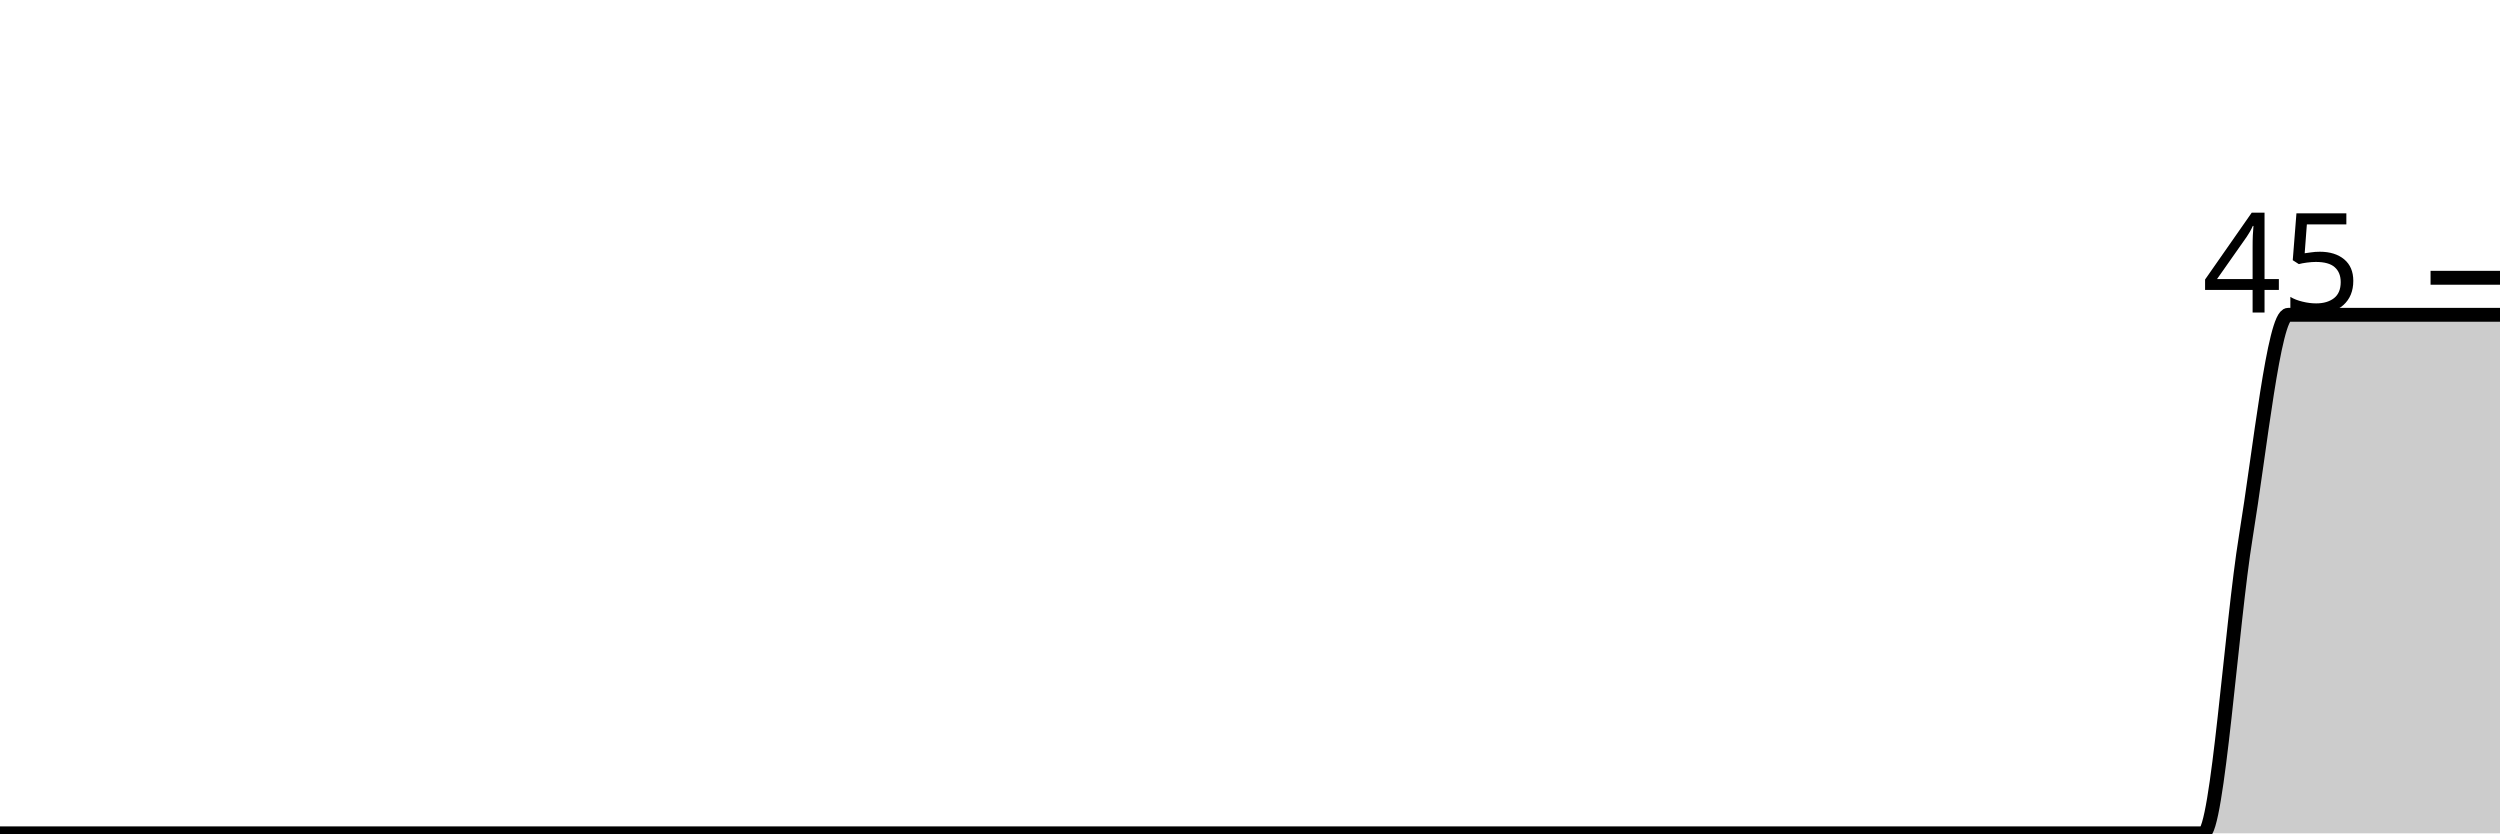
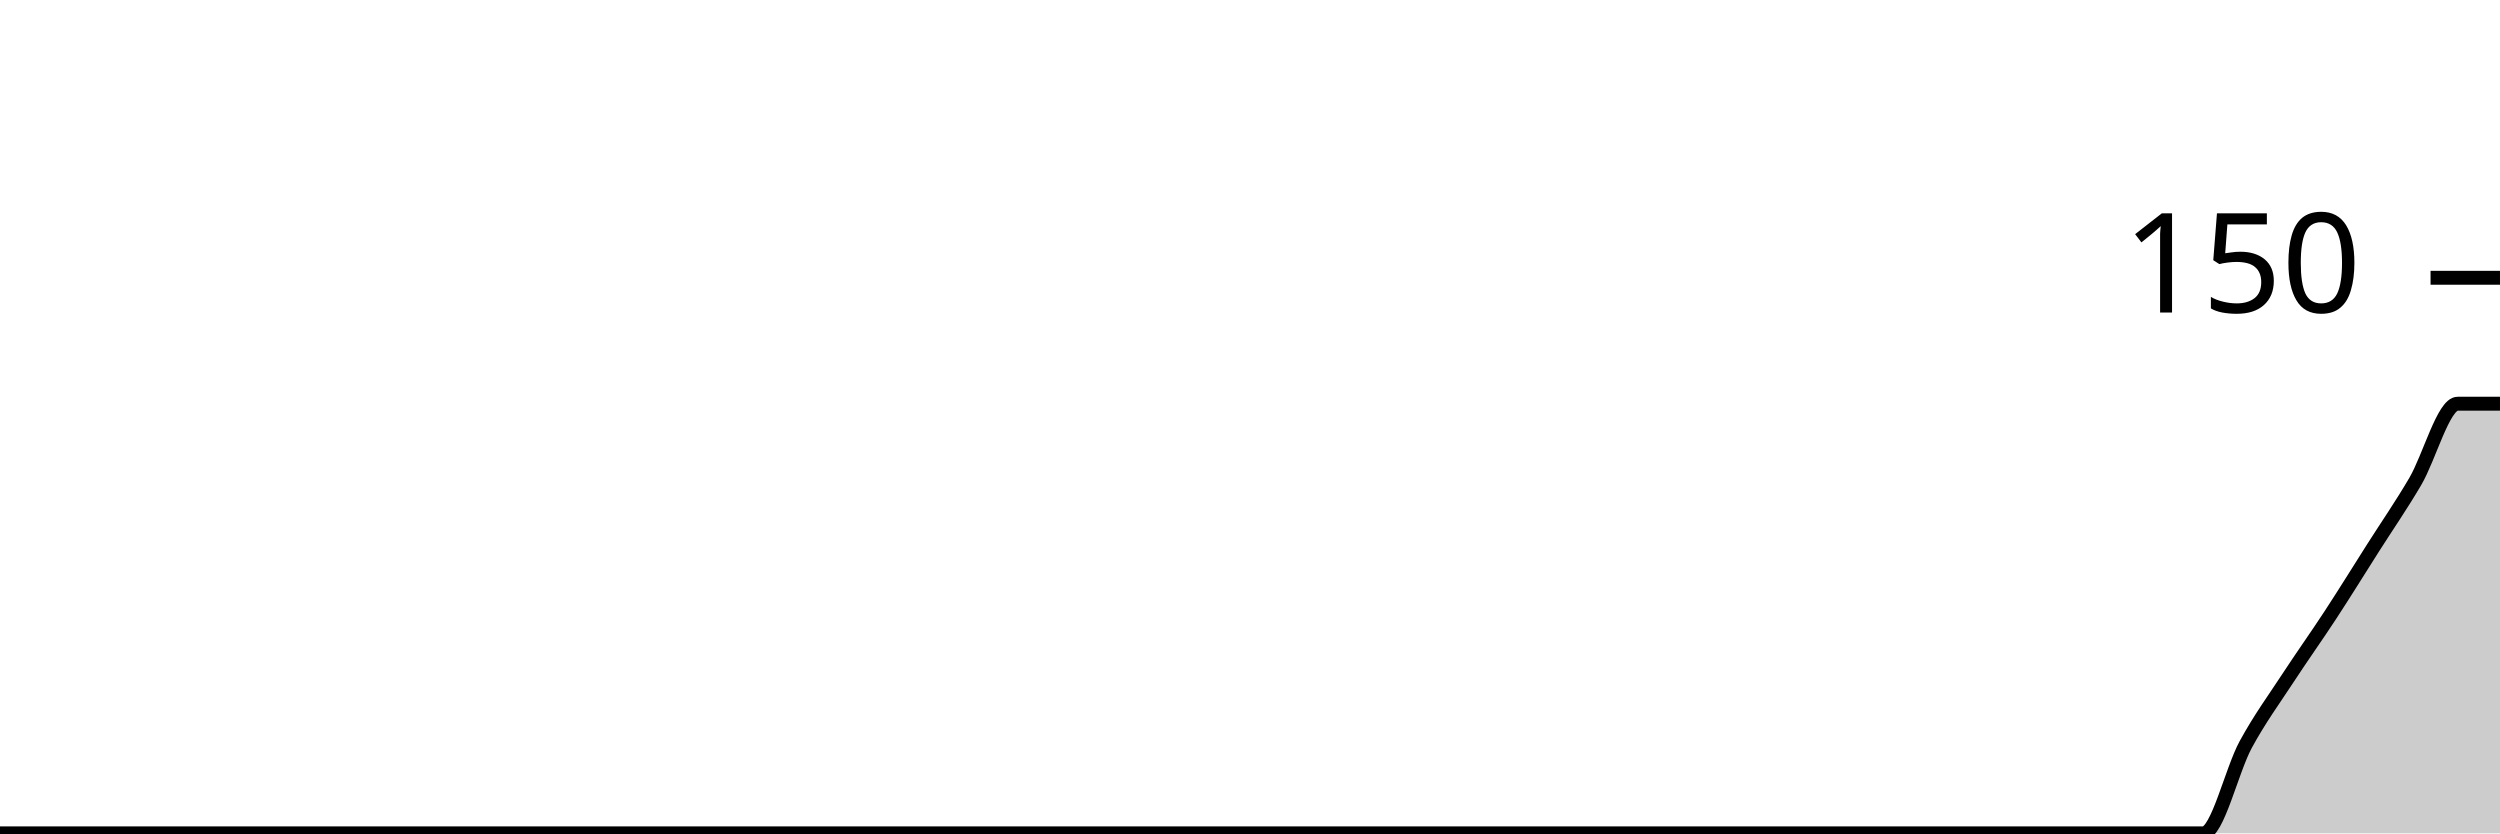
<svg xmlns="http://www.w3.org/2000/svg" viewBox="0 0 180 60">
  <g transform="translate(0,20)">
-     <path class="area" fill="rgba(0, 0, 0, 0.2)" d="M0,40C1.017,40,2.034,40,3.051,40C4.068,40,5.085,40,6.102,40C7.119,40,8.136,40,9.153,40C10.169,40,11.186,40,12.203,40C13.22,40,14.237,40,15.254,40C16.271,40,17.288,40,18.305,40C19.322,40,20.339,40,21.356,40C22.373,40,23.39,40,24.407,40C25.424,40,26.441,40,27.458,40C28.475,40,29.492,40,30.508,40C31.525,40,32.542,40,33.559,40C34.576,40,35.593,40,36.61,40C37.627,40,38.644,40,39.661,40C40.678,40,41.695,40,42.712,40C43.729,40,44.746,40,45.763,40C46.78,40,47.797,40,48.814,40C49.831,40,50.847,40,51.864,40C52.881,40,53.898,40,54.915,40C55.932,40,56.949,40,57.966,40C58.983,40,60,40,61.017,40C62.034,40,63.051,40,64.068,40C65.085,40,66.102,40,67.119,40C68.136,40,69.153,40,70.169,40C71.186,40,72.203,40,73.22,40C74.237,40,75.254,40,76.271,40C77.288,40,78.305,40,79.322,40C80.339,40,81.356,40,82.373,40C83.39,40,84.407,40,85.424,40C86.441,40,87.458,40,88.475,40C89.492,40,90.508,40,91.525,40C92.542,40,93.559,40,94.576,40C95.593,40,96.61,40,97.627,40C98.644,40,99.661,40,100.678,40C101.695,40,102.712,40,103.729,40C104.746,40,105.763,40,106.78,40C107.797,40,108.814,40,109.831,40C110.847,40,111.864,40,112.881,40C113.898,40,114.915,40,115.932,40C116.949,40,117.966,40,118.983,40C120,40,121.017,40,122.034,40C123.051,40,124.068,40,125.085,40C126.102,40,127.119,40,128.136,40C129.153,40,130.169,40,131.186,40C132.203,40,133.22,40,134.237,40C135.254,40,136.271,40,137.288,40C138.305,40,139.322,40,140.339,40C141.356,40,142.373,40,143.39,40C144.407,40,145.424,40,146.441,40C147.458,40,148.475,40,149.492,40C150.508,40,151.525,40,152.542,40C153.559,40,154.576,40,155.593,40C156.61,40,157.627,40,158.644,40C159.661,40,160.678,24.889,161.695,18.667C162.712,12.444,163.729,2.667,164.746,2.667C165.763,2.667,166.78,2.667,167.797,2.667C168.814,2.667,169.831,2.667,170.847,2.667C171.864,2.667,172.881,2.667,173.898,2.667C174.915,2.667,175.932,2.667,176.949,2.667C177.966,2.667,178.983,2.667,180,2.667L180,40C178.983,40,177.966,40,176.949,40C175.932,40,174.915,40,173.898,40C172.881,40,171.864,40,170.847,40C169.831,40,168.814,40,167.797,40C166.78,40,165.763,40,164.746,40C163.729,40,162.712,40,161.695,40C160.678,40,159.661,40,158.644,40C157.627,40,156.61,40,155.593,40C154.576,40,153.559,40,152.542,40C151.525,40,150.508,40,149.492,40C148.475,40,147.458,40,146.441,40C145.424,40,144.407,40,143.39,40C142.373,40,141.356,40,140.339,40C139.322,40,138.305,40,137.288,40C136.271,40,135.254,40,134.237,40C133.22,40,132.203,40,131.186,40C130.169,40,129.153,40,128.136,40C127.119,40,126.102,40,125.085,40C124.068,40,123.051,40,122.034,40C121.017,40,120,40,118.983,40C117.966,40,116.949,40,115.932,40C114.915,40,113.898,40,112.881,40C111.864,40,110.847,40,109.831,40C108.814,40,107.797,40,106.78,40C105.763,40,104.746,40,103.729,40C102.712,40,101.695,40,100.678,40C99.661,40,98.644,40,97.627,40C96.61,40,95.593,40,94.576,40C93.559,40,92.542,40,91.525,40C90.508,40,89.492,40,88.475,40C87.458,40,86.441,40,85.424,40C84.407,40,83.39,40,82.373,40C81.356,40,80.339,40,79.322,40C78.305,40,77.288,40,76.271,40C75.254,40,74.237,40,73.22,40C72.203,40,71.186,40,70.169,40C69.153,40,68.136,40,67.119,40C66.102,40,65.085,40,64.068,40C63.051,40,62.034,40,61.017,40C60,40,58.983,40,57.966,40C56.949,40,55.932,40,54.915,40C53.898,40,52.881,40,51.864,40C50.847,40,49.831,40,48.814,40C47.797,40,46.78,40,45.763,40C44.746,40,43.729,40,42.712,40C41.695,40,40.678,40,39.661,40C38.644,40,37.627,40,36.61,40C35.593,40,34.576,40,33.559,40C32.542,40,31.525,40,30.508,40C29.492,40,28.475,40,27.458,40C26.441,40,25.424,40,24.407,40C23.39,40,22.373,40,21.356,40C20.339,40,19.322,40,18.305,40C17.288,40,16.271,40,15.254,40C14.237,40,13.22,40,12.203,40C11.186,40,10.169,40,9.153,40C8.136,40,7.119,40,6.102,40C5.085,40,4.068,40,3.051,40C2.034,40,1.017,40,0,40Z" />
-     <path class="line" stroke="black" fill="none" d="M0,40C1.017,40,2.034,40,3.051,40C4.068,40,5.085,40,6.102,40C7.119,40,8.136,40,9.153,40C10.169,40,11.186,40,12.203,40C13.22,40,14.237,40,15.254,40C16.271,40,17.288,40,18.305,40C19.322,40,20.339,40,21.356,40C22.373,40,23.39,40,24.407,40C25.424,40,26.441,40,27.458,40C28.475,40,29.492,40,30.508,40C31.525,40,32.542,40,33.559,40C34.576,40,35.593,40,36.61,40C37.627,40,38.644,40,39.661,40C40.678,40,41.695,40,42.712,40C43.729,40,44.746,40,45.763,40C46.78,40,47.797,40,48.814,40C49.831,40,50.847,40,51.864,40C52.881,40,53.898,40,54.915,40C55.932,40,56.949,40,57.966,40C58.983,40,60,40,61.017,40C62.034,40,63.051,40,64.068,40C65.085,40,66.102,40,67.119,40C68.136,40,69.153,40,70.169,40C71.186,40,72.203,40,73.22,40C74.237,40,75.254,40,76.271,40C77.288,40,78.305,40,79.322,40C80.339,40,81.356,40,82.373,40C83.39,40,84.407,40,85.424,40C86.441,40,87.458,40,88.475,40C89.492,40,90.508,40,91.525,40C92.542,40,93.559,40,94.576,40C95.593,40,96.61,40,97.627,40C98.644,40,99.661,40,100.678,40C101.695,40,102.712,40,103.729,40C104.746,40,105.763,40,106.78,40C107.797,40,108.814,40,109.831,40C110.847,40,111.864,40,112.881,40C113.898,40,114.915,40,115.932,40C116.949,40,117.966,40,118.983,40C120,40,121.017,40,122.034,40C123.051,40,124.068,40,125.085,40C126.102,40,127.119,40,128.136,40C129.153,40,130.169,40,131.186,40C132.203,40,133.22,40,134.237,40C135.254,40,136.271,40,137.288,40C138.305,40,139.322,40,140.339,40C141.356,40,142.373,40,143.39,40C144.407,40,145.424,40,146.441,40C147.458,40,148.475,40,149.492,40C150.508,40,151.525,40,152.542,40C153.559,40,154.576,40,155.593,40C156.61,40,157.627,40,158.644,40C159.661,40,160.678,24.889,161.695,18.667C162.712,12.444,163.729,2.667,164.746,2.667C165.763,2.667,166.78,2.667,167.797,2.667C168.814,2.667,169.831,2.667,170.847,2.667C171.864,2.667,172.881,2.667,173.898,2.667C174.915,2.667,175.932,2.667,176.949,2.667C177.966,2.667,178.983,2.667,180,2.667" />
+     <path class="area" fill="rgba(0, 0, 0, 0.2)" d="M0,40C1.017,40,2.034,40,3.051,40C4.068,40,5.085,40,6.102,40C7.119,40,8.136,40,9.153,40C10.169,40,11.186,40,12.203,40C13.22,40,14.237,40,15.254,40C16.271,40,17.288,40,18.305,40C19.322,40,20.339,40,21.356,40C22.373,40,23.39,40,24.407,40C25.424,40,26.441,40,27.458,40C28.475,40,29.492,40,30.508,40C31.525,40,32.542,40,33.559,40C34.576,40,35.593,40,36.61,40C37.627,40,38.644,40,39.661,40C40.678,40,41.695,40,42.712,40C43.729,40,44.746,40,45.763,40C46.78,40,47.797,40,48.814,40C49.831,40,50.847,40,51.864,40C52.881,40,53.898,40,54.915,40C55.932,40,56.949,40,57.966,40C58.983,40,60,40,61.017,40C62.034,40,63.051,40,64.068,40C65.085,40,66.102,40,67.119,40C68.136,40,69.153,40,70.169,40C71.186,40,72.203,40,73.22,40C74.237,40,75.254,40,76.271,40C77.288,40,78.305,40,79.322,40C80.339,40,81.356,40,82.373,40C83.39,40,84.407,40,85.424,40C86.441,40,87.458,40,88.475,40C89.492,40,90.508,40,91.525,40C92.542,40,93.559,40,94.576,40C95.593,40,96.61,40,97.627,40C98.644,40,99.661,40,100.678,40C101.695,40,102.712,40,103.729,40C104.746,40,105.763,40,106.78,40C107.797,40,108.814,40,109.831,40C110.847,40,111.864,40,112.881,40C113.898,40,114.915,40,115.932,40C116.949,40,117.966,40,118.983,40C120,40,121.017,40,122.034,40C123.051,40,124.068,40,125.085,40C126.102,40,127.119,40,128.136,40C129.153,40,130.169,40,131.186,40C132.203,40,133.22,40,134.237,40C135.254,40,136.271,40,137.288,40C138.305,40,139.322,40,140.339,40C141.356,40,142.373,40,143.39,40C144.407,40,145.424,40,146.441,40C147.458,40,148.475,40,149.492,40C150.508,40,151.525,40,152.542,40C153.559,40,154.576,40,155.593,40C156.61,40,157.627,40,158.644,40C159.661,40,160.678,35.467,161.695,33.6C162.712,31.733,163.729,30.356,164.746,28.8C165.763,27.244,166.78,25.822,167.797,24.267C168.814,22.711,169.831,21.067,170.847,19.467C171.864,17.867,172.881,16.4,173.898,14.667C174.915,12.933,175.932,9.067,176.949,9.067C177.966,9.067,178.983,9.067,180,9.067L180,40C178.983,40,177.966,40,176.949,40C175.932,40,174.915,40,173.898,40C172.881,40,171.864,40,170.847,40C169.831,40,168.814,40,167.797,40C166.78,40,165.763,40,164.746,40C163.729,40,162.712,40,161.695,40C160.678,40,159.661,40,158.644,40C157.627,40,156.61,40,155.593,40C154.576,40,153.559,40,152.542,40C151.525,40,150.508,40,149.492,40C148.475,40,147.458,40,146.441,40C145.424,40,144.407,40,143.39,40C142.373,40,141.356,40,140.339,40C139.322,40,138.305,40,137.288,40C136.271,40,135.254,40,134.237,40C133.22,40,132.203,40,131.186,40C130.169,40,129.153,40,128.136,40C127.119,40,126.102,40,125.085,40C124.068,40,123.051,40,122.034,40C121.017,40,120,40,118.983,40C117.966,40,116.949,40,115.932,40C114.915,40,113.898,40,112.881,40C111.864,40,110.847,40,109.831,40C108.814,40,107.797,40,106.78,40C105.763,40,104.746,40,103.729,40C102.712,40,101.695,40,100.678,40C99.661,40,98.644,40,97.627,40C96.61,40,95.593,40,94.576,40C93.559,40,92.542,40,91.525,40C90.508,40,89.492,40,88.475,40C87.458,40,86.441,40,85.424,40C84.407,40,83.39,40,82.373,40C81.356,40,80.339,40,79.322,40C78.305,40,77.288,40,76.271,40C75.254,40,74.237,40,73.22,40C72.203,40,71.186,40,70.169,40C69.153,40,68.136,40,67.119,40C66.102,40,65.085,40,64.068,40C63.051,40,62.034,40,61.017,40C60,40,58.983,40,57.966,40C56.949,40,55.932,40,54.915,40C53.898,40,52.881,40,51.864,40C50.847,40,49.831,40,48.814,40C47.797,40,46.78,40,45.763,40C44.746,40,43.729,40,42.712,40C41.695,40,40.678,40,39.661,40C38.644,40,37.627,40,36.61,40C35.593,40,34.576,40,33.559,40C32.542,40,31.525,40,30.508,40C29.492,40,28.475,40,27.458,40C26.441,40,25.424,40,24.407,40C23.39,40,22.373,40,21.356,40C20.339,40,19.322,40,18.305,40C17.288,40,16.271,40,15.254,40C14.237,40,13.22,40,12.203,40C11.186,40,10.169,40,9.153,40C8.136,40,7.119,40,6.102,40C5.085,40,4.068,40,3.051,40C2.034,40,1.017,40,0,40Z" />
+     <path class="line" stroke="black" fill="none" d="M0,40C1.017,40,2.034,40,3.051,40C4.068,40,5.085,40,6.102,40C7.119,40,8.136,40,9.153,40C10.169,40,11.186,40,12.203,40C13.22,40,14.237,40,15.254,40C16.271,40,17.288,40,18.305,40C19.322,40,20.339,40,21.356,40C22.373,40,23.39,40,24.407,40C25.424,40,26.441,40,27.458,40C28.475,40,29.492,40,30.508,40C31.525,40,32.542,40,33.559,40C34.576,40,35.593,40,36.61,40C37.627,40,38.644,40,39.661,40C40.678,40,41.695,40,42.712,40C43.729,40,44.746,40,45.763,40C46.78,40,47.797,40,48.814,40C49.831,40,50.847,40,51.864,40C52.881,40,53.898,40,54.915,40C55.932,40,56.949,40,57.966,40C58.983,40,60,40,61.017,40C62.034,40,63.051,40,64.068,40C65.085,40,66.102,40,67.119,40C68.136,40,69.153,40,70.169,40C71.186,40,72.203,40,73.22,40C74.237,40,75.254,40,76.271,40C77.288,40,78.305,40,79.322,40C80.339,40,81.356,40,82.373,40C83.39,40,84.407,40,85.424,40C86.441,40,87.458,40,88.475,40C89.492,40,90.508,40,91.525,40C92.542,40,93.559,40,94.576,40C95.593,40,96.61,40,97.627,40C98.644,40,99.661,40,100.678,40C101.695,40,102.712,40,103.729,40C104.746,40,105.763,40,106.78,40C107.797,40,108.814,40,109.831,40C110.847,40,111.864,40,112.881,40C113.898,40,114.915,40,115.932,40C116.949,40,117.966,40,118.983,40C120,40,121.017,40,122.034,40C123.051,40,124.068,40,125.085,40C126.102,40,127.119,40,128.136,40C129.153,40,130.169,40,131.186,40C132.203,40,133.22,40,134.237,40C135.254,40,136.271,40,137.288,40C138.305,40,139.322,40,140.339,40C141.356,40,142.373,40,143.39,40C144.407,40,145.424,40,146.441,40C147.458,40,148.475,40,149.492,40C150.508,40,151.525,40,152.542,40C153.559,40,154.576,40,155.593,40C156.61,40,157.627,40,158.644,40C159.661,40,160.678,35.467,161.695,33.6C162.712,31.733,163.729,30.356,164.746,28.8C165.763,27.244,166.78,25.822,167.797,24.267C168.814,22.711,169.831,21.067,170.847,19.467C171.864,17.867,172.881,16.4,173.898,14.667C174.915,12.933,175.932,9.067,176.949,9.067C177.966,9.067,178.983,9.067,180,9.067" />
    <path class="axis-ceiling" stroke-width="1" stroke="black" fill="none" d="M175,0L180,0" />
-     <text class="axis-ceiling-label" font-family="sans-serif" text-anchor="end" font-size="10px" x="170" y="2.5">45</text>
+     <text class="axis-ceiling-label" font-family="sans-serif" text-anchor="end" font-size="10px" x="170" y="2.5">150</text>
  </g>
</svg>
